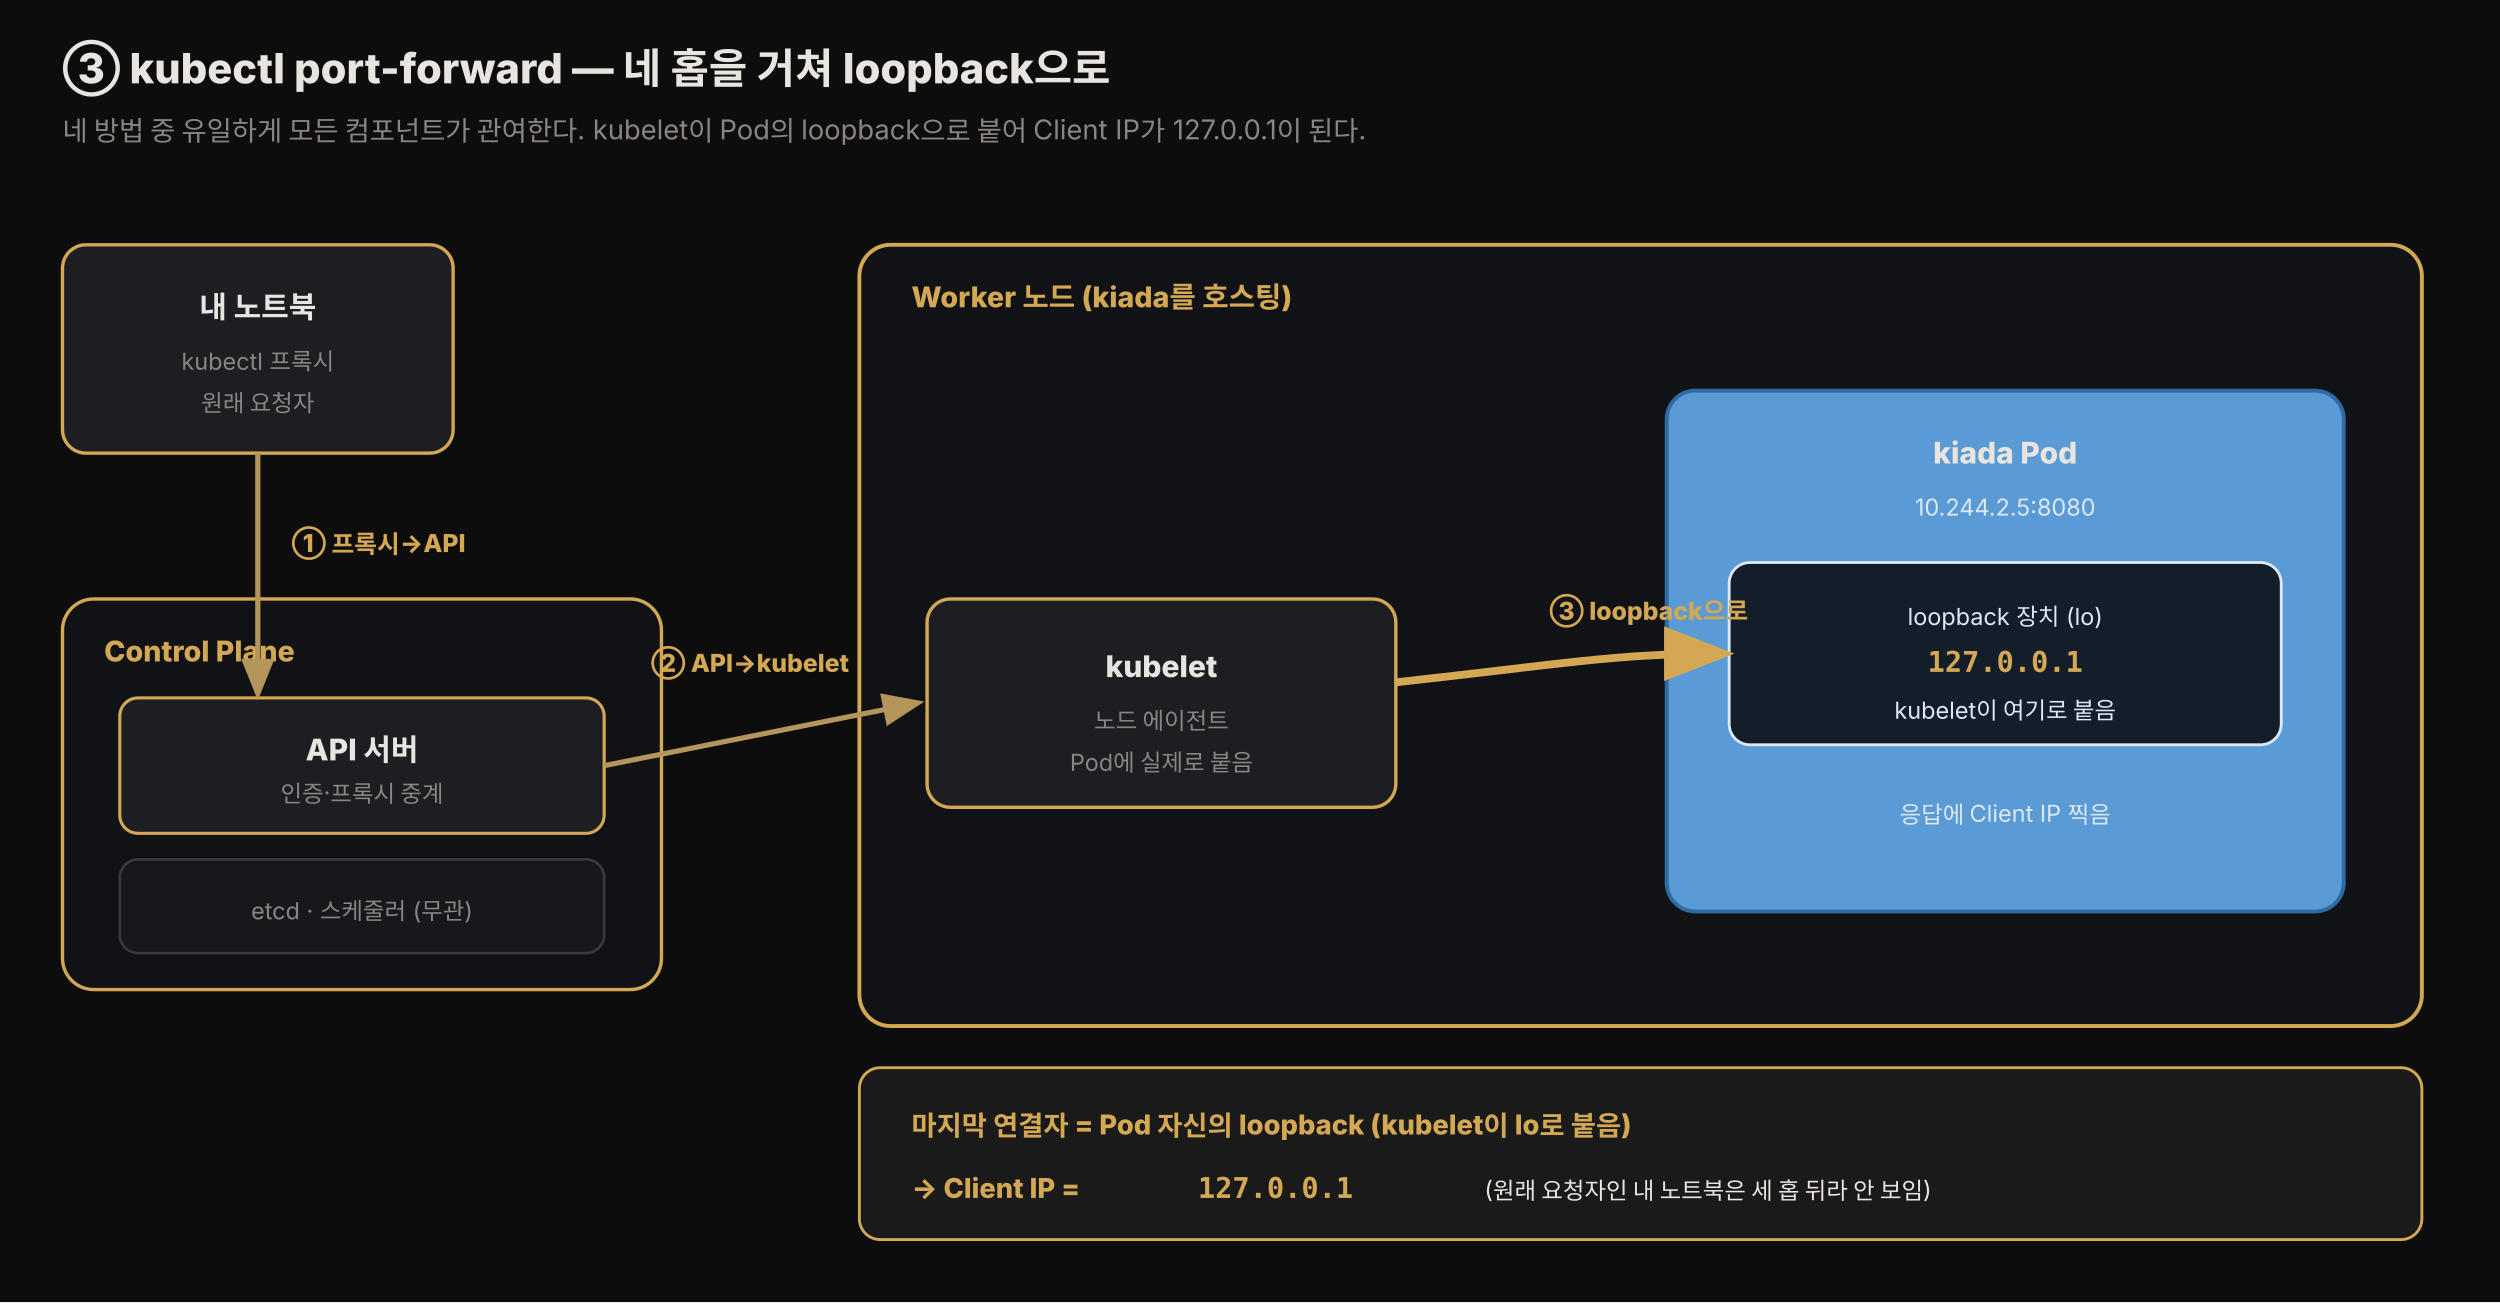
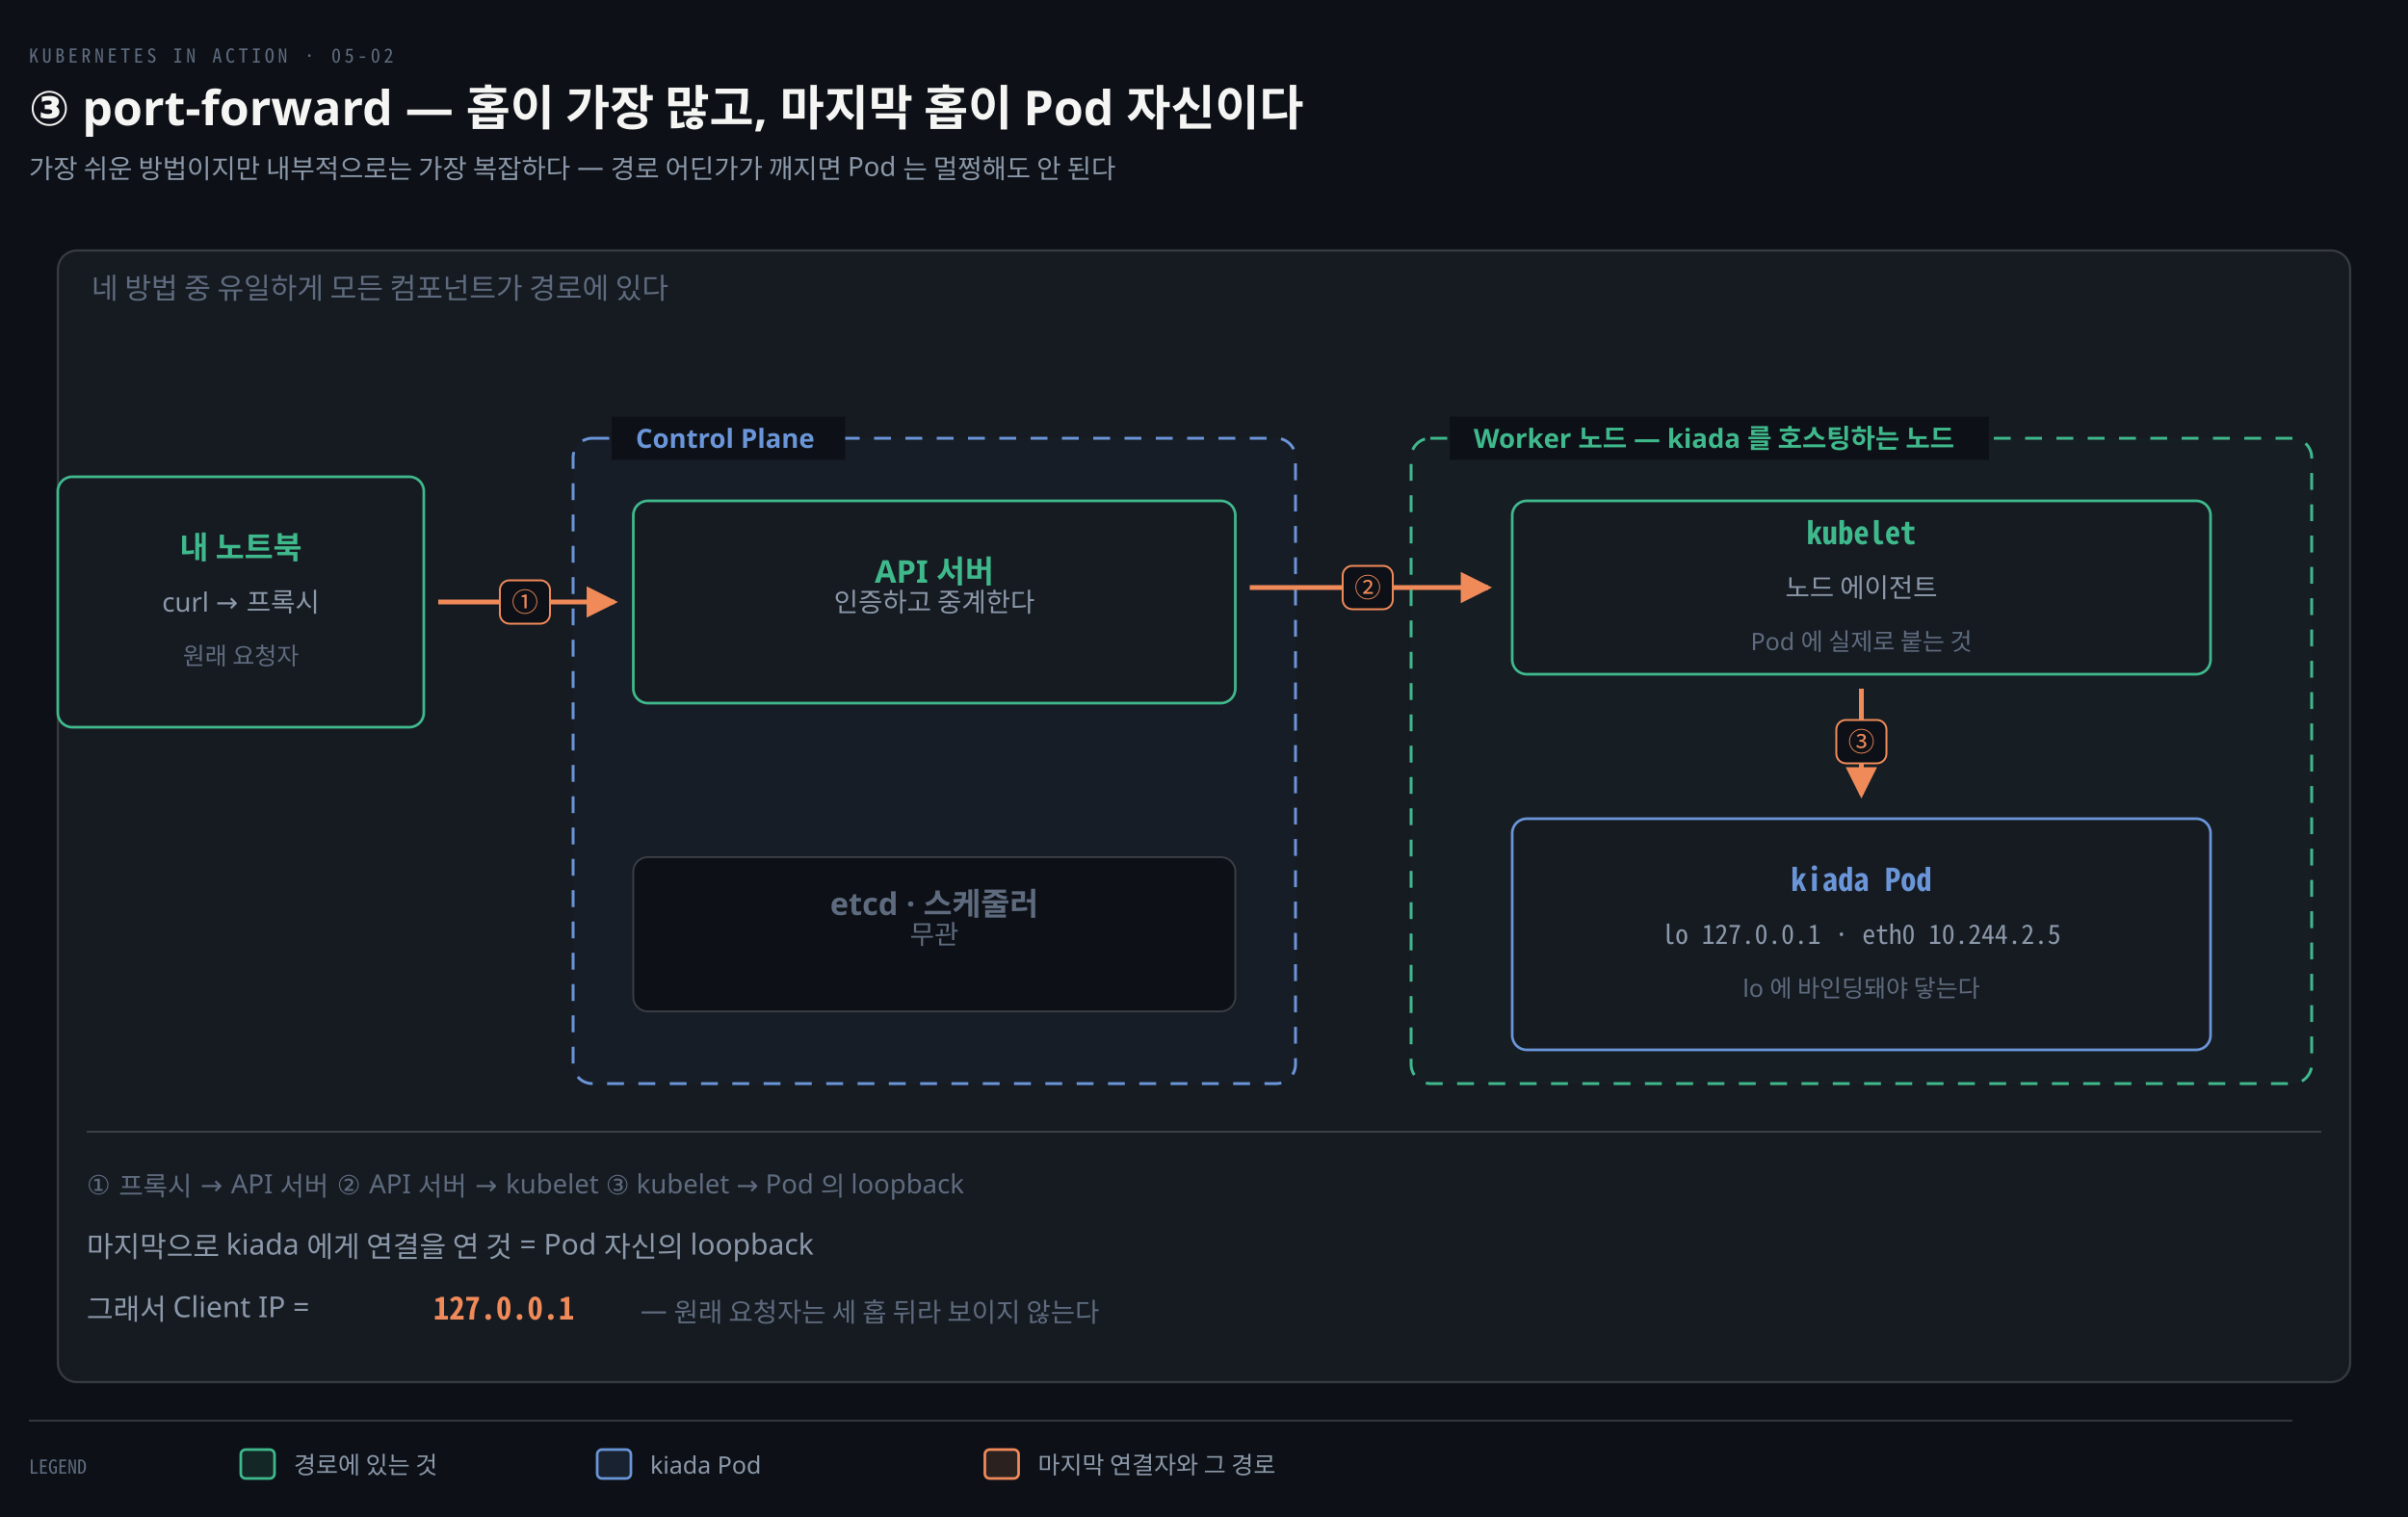
- <svg xmlns="http://www.w3.org/2000/svg" viewBox="0 0 960 500" width="100%" role="img" font-family="'Pretendard', -apple-system, 'Noto Sans KR', sans-serif">
+ <svg xmlns="http://www.w3.org/2000/svg" viewBox="0 0 1000 630" width="100%" role="img" aria-labelledby="dt dd">
  <defs>
-     <style>
-       .title  { font-size: 16px; font-weight: 800; fill: #e8e4df; }
-       .sub    { font-size: 10.5px; fill: rgb(138,133,128); }
-       .zone   { font-size: 11px; font-weight: 800; fill: rgb(212,168,83); }
-       .comp   { font-size: 11.5px; font-weight: 800; fill: #e8e4df; }
-       .note   { font-size: 9px; fill: rgb(138,133,128); }
-       .step   { font-size: 9.5px; font-weight: 800; fill: rgb(212,168,83); }
-       .ip     { font-size: 11px; font-weight: 800; font-family: 'JetBrains Mono', ui-monospace, monospace; fill: rgb(212,168,83); }
-       .last   { font-size: 10.5px; font-weight: 800; fill: rgb(212,168,83); }
-     </style>
-     <marker id="ar" markerWidth="10" markerHeight="10" refX="6.5" refY="3.2" orient="auto">
-       <path d="M0,0 L8,3.2 L0,6.4 Z" fill="rgb(180,150,90)" />
+     <marker id="ar" viewBox="0 0 8 8" refX="7" refY="4" markerWidth="6.5" markerHeight="6.5" orient="auto">
+       <path d="M0 0 L8 4 L0 8 z" fill="#8B98A9" />
    </marker>
-     <marker id="arL" markerWidth="11" markerHeight="11" refX="7" refY="3.5" orient="auto">
-       <path d="M0,0 L9,3.5 L0,7 Z" fill="rgb(212,168,83)" />
+     <marker id="ok" viewBox="0 0 8 8" refX="7" refY="4" markerWidth="6.5" markerHeight="6.5" orient="auto">
+       <path d="M0 0 L8 4 L0 8 z" fill="#3FB98C" />
+     </marker>
+     <marker id="warn" viewBox="0 0 8 8" refX="7" refY="4" markerWidth="6.5" markerHeight="6.5" orient="auto">
+       <path d="M0 0 L8 4 L0 8 z" fill="#E3B341" />
+     </marker>
+     <marker id="bad" viewBox="0 0 8 8" refX="7" refY="4" markerWidth="6.5" markerHeight="6.5" orient="auto">
+       <path d="M0 0 L8 4 L0 8 z" fill="#F0616D" />
+     </marker>
+     <marker id="info" viewBox="0 0 8 8" refX="7" refY="4" markerWidth="6.5" markerHeight="6.5" orient="auto">
+       <path d="M0 0 L8 4 L0 8 z" fill="#6A95D8" />
+     </marker>
+     <marker id="acc" viewBox="0 0 8 8" refX="7" refY="4" markerWidth="6.5" markerHeight="6.5" orient="auto">
+       <path d="M0 0 L8 4 L0 8 z" fill="#F08A59" />
+     </marker>
+     <marker id="soft" viewBox="0 0 8 8" refX="7" refY="4" markerWidth="6.5" markerHeight="6.5" orient="auto">
+       <path d="M0 0 L8 4 L0 8 z" fill="#5E6B7E" />
    </marker>
  </defs>
-   <rect x="0" y="0" width="960" height="500" fill="#0d0d0d" />
-   <text x="24" y="32" class="title">③ kubectl port-forward — 네 홉을 거쳐 loopback으로</text>
-   <text x="24" y="54" class="sub">네 방법 중 유일하게 모든 컴포넌트가 관여한다. kubelet이 Pod의 loopback으로 붙어 Client IP가 127.0.0.1이 된다.</text>
-   <rect x="24" y="94" width="150" height="80" rx="9" fill="rgb(28,30,34)" stroke="rgb(212,168,83)" stroke-width="1.3" />
-   <text x="99" y="122" class="comp" text-anchor="middle">내 노트북</text>
-   <text x="99" y="142" class="note" text-anchor="middle">kubectl 프록시</text>
-   <text x="99" y="158" class="note" text-anchor="middle">원래 요청자</text>
-   <rect x="24" y="230" width="230" height="150" rx="12" fill="rgb(16,18,22)" stroke="rgb(212,168,83)" stroke-width="1.3" />
-   <text x="40" y="254" class="zone">Control Plane</text>
-   <rect x="46" y="268" width="186" height="52" rx="7" fill="rgb(28,30,34)" stroke="rgb(212,168,83)" stroke-width="1.2" />
-   <text x="139" y="292" class="comp" text-anchor="middle">API 서버</text>
-   <text x="139" y="308" class="note" text-anchor="middle">인증·프록시 중계</text>
-   <rect x="46" y="330" width="186" height="36" rx="7" fill="rgb(22,24,28)" stroke="rgb(60,58,54)" stroke-width="1" />
-   <text x="139" y="353" class="note" text-anchor="middle">etcd · 스케줄러 (무관)</text>
-   <rect x="330" y="94" width="600" height="300" rx="12" fill="rgb(16,18,22)" stroke="rgb(212,168,83)" stroke-width="1.5" />
-   <text x="350" y="118" class="zone">Worker 노드 (kiada를 호스팅)</text>
-   <rect x="356" y="230" width="180" height="80" rx="9" fill="rgb(28,30,34)" stroke="rgb(212,168,83)" stroke-width="1.3" />
-   <text x="446" y="260" class="comp" text-anchor="middle">kubelet</text>
-   <text x="446" y="280" class="note" text-anchor="middle">노드 에이전트</text>
-   <text x="446" y="296" class="note" text-anchor="middle">Pod에 실제로 붙음</text>
-   <rect x="640" y="150" width="260" height="200" rx="11" fill="#5b9bd5" stroke="#2f6ba3" stroke-width="1.5" />
-   <text x="770" y="178" class="comp" text-anchor="middle" style="fill:#e8e4df">kiada Pod</text>
-   <text x="770" y="198" class="note" text-anchor="middle" style="fill:#dbe8f5">10.244.2.5:8080</text>
-   <rect x="664" y="216" width="212" height="70" rx="8" fill="rgb(20,30,42)" stroke="#dbe8f5" stroke-width="1.1" />
-   <text x="770" y="240" class="note" text-anchor="middle" style="fill:#dbe8f5">loopback 장치 (lo)</text>
-   <text x="770" y="258" class="ip" text-anchor="middle">127.0.0.1</text>
-   <text x="770" y="276" class="note" text-anchor="middle" style="fill:#dbe8f5">kubelet이 여기로 붙음</text>
-   <text x="770" y="316" class="note" text-anchor="middle" style="fill:#dbe8f5">응답에 Client IP 찍음</text>
-   <path d="M99,174 L99,266" fill="none" stroke="rgb(180,150,90)" stroke-width="2" marker-end="url(#ar)" />
-   <text x="112" y="212" class="step">① 프록시→API</text>
-   <path d="M232,294 L352,270" fill="none" stroke="rgb(180,150,90)" stroke-width="2" marker-end="url(#ar)" />
-   <text x="250" y="258" class="step">② API→kubelet</text>
-   <path d="M536,262 C600,255 620,251 660,251" fill="none" stroke="rgb(212,168,83)" stroke-width="3" marker-end="url(#arL)" />
-   <text x="595" y="238" class="step">③ loopback으로</text>
-   <rect x="330" y="410" width="600" height="66" rx="8" fill="rgb(26,26,26)" stroke="rgb(212,168,83)" stroke-width="1.1" />
-   <text x="350" y="436" class="last">마지막 연결자 = Pod 자신의 loopback (kubelet이 lo로 붙음)</text>
-   <text x="350" y="460" class="last">→ Client IP =</text>
-   <text x="460" y="460" class="ip">127.0.0.1</text>
-   <text x="570" y="460" class="note" style="fill:#e8e4df">(원래 요청자인 내 노트북은 세 홉 뒤라 안 보임)</text>
+   <rect width="1000" height="630" fill="#0D1117" />
+   <text x="12" y="26" font-family="'Geist Mono','Noto Sans Mono CJK KR',monospace" font-size="8" letter-spacing="0.18em" fill="#5E6B7E">KUBERNETES IN ACTION · 05-02</text>
+   <text x="12" y="52" font-family="'Geist','Apple SD Gothic Neo','Noto Sans KR','Malgun Gothic',sans-serif" font-size="20" font-weight="600" fill="#F5F5F3">③ port-forward — 홉이 가장 많고, 마지막 홉이 Pod 자신이다</text>
+   <text x="12" y="74" font-family="'Geist','Apple SD Gothic Neo','Noto Sans KR','Malgun Gothic',sans-serif" font-size="11" fill="#8B98A9">가장 쉬운 방법이지만 내부적으로는 가장 복잡하다 — 경로 어딘가가 깨지면 Pod 는 멀쩡해도 안 된다</text>
+   <rect x="24" y="104" width="952" height="470" rx="8" fill="#161B22" stroke="rgba(191,192,192,0.22)" stroke-width="0.9" />
+   <text x="38" y="124" text-anchor="start" font-family="'Geist','Apple SD Gothic Neo','Noto Sans KR','Malgun Gothic',sans-serif" font-size="12" font-weight="400" fill="#5E6B7E">네 방법 중 유일하게 모든 컴포넌트가 경로에 있다</text>
+   <rect x="24" y="198" width="152" height="104" rx="6" fill="#161B22" stroke="#3FB98C" stroke-width="1.1" />
+   <text x="100" y="232" text-anchor="middle" font-family="'Geist','Apple SD Gothic Neo','Noto Sans KR','Malgun Gothic',sans-serif" font-size="13" font-weight="600" fill="#3FB98C">내 노트북</text>
+   <text x="100" y="254" text-anchor="middle" font-family="'Geist','Apple SD Gothic Neo','Noto Sans KR','Malgun Gothic',sans-serif" font-size="11" font-weight="400" fill="#8B98A9">curl → 프록시</text>
+   <text x="100" y="276" text-anchor="middle" font-family="'Geist','Apple SD Gothic Neo','Noto Sans KR','Malgun Gothic',sans-serif" font-size="10" font-weight="400" fill="#5E6B7E">원래 요청자</text>
+   <rect x="238" y="182" width="300" height="268" rx="8" fill="#6A95D806" stroke="#6A95D8" stroke-width="1.2" stroke-dasharray="7 6" />
+   <rect x="254" y="173" width="97" height="18" fill="#0D1117" />
+   <text x="264" y="186" text-anchor="start" font-family="'Geist','Apple SD Gothic Neo','Noto Sans KR','Malgun Gothic',sans-serif" font-size="11" font-weight="600" fill="#6A95D8">Control Plane</text>
+   <rect x="263" y="208" width="250" height="84" rx="6" fill="#161B22" stroke="#3FB98C" stroke-width="1.1" />
+   <text x="388" y="242" text-anchor="middle" font-family="'Geist','Apple SD Gothic Neo','Noto Sans KR','Malgun Gothic',sans-serif" font-size="13" font-weight="600" fill="#3FB98C">API 서버</text>
+   <text x="388" y="254" text-anchor="middle" font-family="'Geist','Apple SD Gothic Neo','Noto Sans KR','Malgun Gothic',sans-serif" font-size="11" font-weight="400" fill="#8B98A9">인증하고 중계한다</text>
+   <rect x="263" y="356" width="250" height="64" rx="6" fill="#0D1117" stroke="rgba(191,192,192,0.22)" stroke-width="0.8" />
+   <text x="388" y="380" text-anchor="middle" font-family="'Geist','Apple SD Gothic Neo','Noto Sans KR','Malgun Gothic',sans-serif" font-size="13" font-weight="600" fill="#5E6B7E">etcd · 스케줄러</text>
+   <text x="388" y="392" text-anchor="middle" font-family="'Geist','Apple SD Gothic Neo','Noto Sans KR','Malgun Gothic',sans-serif" font-size="11" font-weight="400" fill="#5E6B7E">무관</text>
+   <rect x="586" y="182" width="374" height="268" rx="8" fill="#3FB98C06" stroke="#3FB98C" stroke-width="1.2" stroke-dasharray="7 6" />
+   <rect x="602" y="173" width="224" height="18" fill="#0D1117" />
+   <text x="612" y="186" text-anchor="start" font-family="'Geist','Apple SD Gothic Neo','Noto Sans KR','Malgun Gothic',sans-serif" font-size="11" font-weight="600" fill="#3FB98C">Worker 노드 — kiada 를 호스팅하는 노드</text>
+   <rect x="628" y="208" width="290" height="72" rx="6" fill="#161B22" stroke="#3FB98C" stroke-width="1.1" />
+   <text x="773" y="226" text-anchor="middle" font-family="'Geist Mono','Noto Sans Mono CJK KR',monospace" font-size="13" font-weight="600" fill="#3FB98C">kubelet</text>
+   <text x="773" y="248" text-anchor="middle" font-family="'Geist','Apple SD Gothic Neo','Noto Sans KR','Malgun Gothic',sans-serif" font-size="11" font-weight="400" fill="#8B98A9">노드 에이전트</text>
+   <text x="773" y="270" text-anchor="middle" font-family="'Geist','Apple SD Gothic Neo','Noto Sans KR','Malgun Gothic',sans-serif" font-size="10" font-weight="400" fill="#5E6B7E">Pod 에 실제로 붙는 것</text>
+   <rect x="628" y="340" width="290" height="96" rx="6" fill="#161B22" stroke="#6A95D8" stroke-width="1.1" />
+   <text x="773" y="370" text-anchor="middle" font-family="'Geist Mono','Noto Sans Mono CJK KR',monospace" font-size="13" font-weight="600" fill="#6A95D8">kiada Pod</text>
+   <text x="773" y="392" text-anchor="middle" font-family="'Geist Mono','Noto Sans Mono CJK KR',monospace" font-size="11" font-weight="400" fill="#8B98A9">lo 127.0.0.1 · eth0 10.244.2.5</text>
+   <text x="773" y="414" text-anchor="middle" font-family="'Geist','Apple SD Gothic Neo','Noto Sans KR','Malgun Gothic',sans-serif" font-size="10" font-weight="400" fill="#5E6B7E">lo 에 바인딩돼야 닿는다</text>
+   <path d="M 182 250 L 255 250" fill="none" stroke="#F08A59" stroke-width="2.0" marker-end="url(#acc)" />
+   <rect x="207.59" y="241" width="20.82" height="18" rx="4" fill="#0D1117" stroke="#F08A59" stroke-width="0.8" />
+   <text x="218" y="254" text-anchor="middle" font-family="'Geist Mono','Noto Sans Mono CJK KR',monospace" font-size="11" font-weight="400" fill="#F08A59">①</text>
+   <path d="M 519 244 L 618 244" fill="none" stroke="#F08A59" stroke-width="2.0" marker-end="url(#acc)" />
+   <rect x="557.59" y="235" width="20.82" height="18" rx="4" fill="#0D1117" stroke="#F08A59" stroke-width="0.8" />
+   <text x="568" y="248" text-anchor="middle" font-family="'Geist Mono','Noto Sans Mono CJK KR',monospace" font-size="11" font-weight="400" fill="#F08A59">②</text>
+   <path d="M 773 286 L 773 330" fill="none" stroke="#F08A59" stroke-width="2.0" marker-end="url(#acc)" />
+   <rect x="762.59" y="299" width="20.82" height="18" rx="4" fill="#0D1117" stroke="#F08A59" stroke-width="0.8" />
+   <text x="773" y="312" text-anchor="middle" font-family="'Geist Mono','Noto Sans Mono CJK KR',monospace" font-size="11" font-weight="400" fill="#F08A59">③</text>
+   <line x1="36" y1="470" x2="964" y2="470" stroke="rgba(191,192,192,0.22)" stroke-width="0.8" />
+   <text x="36" y="496" text-anchor="start" font-family="'Geist','Apple SD Gothic Neo','Noto Sans KR','Malgun Gothic',sans-serif" font-size="11" font-weight="400" fill="#5E6B7E">① 프록시 → API 서버   ② API 서버 → kubelet   ③ kubelet → Pod 의 loopback</text>
+   <text x="36" y="522" text-anchor="start" font-family="'Geist','Apple SD Gothic Neo','Noto Sans KR','Malgun Gothic',sans-serif" font-size="12" font-weight="400" fill="#8B98A9">마지막으로 kiada 에게 연결을 연 것 = Pod 자신의 loopback</text>
+   <text x="36" y="548" text-anchor="start" font-family="'Geist','Apple SD Gothic Neo','Noto Sans KR','Malgun Gothic',sans-serif" font-size="12" font-weight="400" fill="#8B98A9">그래서 Client IP =</text>
+   <text x="180" y="548" text-anchor="start" font-family="'Geist Mono','Noto Sans Mono CJK KR',monospace" font-size="13" font-weight="600" fill="#F08A59">127.0.0.1</text>
+   <text x="266" y="548" text-anchor="start" font-family="'Geist','Apple SD Gothic Neo','Noto Sans KR','Malgun Gothic',sans-serif" font-size="11" font-weight="400" fill="#5E6B7E">— 원래 요청자는 세 홉 뒤라 보이지 않는다</text>
+   <line x1="12" y1="590" x2="952" y2="590" stroke="rgba(191,192,192,0.22)" stroke-width="0.8" />
+   <text x="12" y="612" text-anchor="start" font-family="'Geist Mono','Noto Sans Mono CJK KR',monospace" font-size="8" font-weight="400" fill="#5E6B7E">LEGEND</text>
+   <rect x="100" y="602" width="14" height="12" rx="2" fill="#3FB98C22" stroke="#3FB98C" stroke-width="1.1" />
+   <text x="122" y="612" text-anchor="start" font-family="'Geist','Apple SD Gothic Neo','Noto Sans KR','Malgun Gothic',sans-serif" font-size="10" font-weight="400" fill="#8B98A9">경로에 있는 것</text>
+   <rect x="248" y="602" width="14" height="12" rx="2" fill="#6A95D822" stroke="#6A95D8" stroke-width="1.1" />
+   <text x="270" y="612" text-anchor="start" font-family="'Geist','Apple SD Gothic Neo','Noto Sans KR','Malgun Gothic',sans-serif" font-size="10" font-weight="400" fill="#8B98A9">kiada Pod</text>
+   <rect x="409" y="602" width="14" height="12" rx="2" fill="#F08A5922" stroke="#F08A59" stroke-width="1.1" />
+   <text x="431" y="612" text-anchor="start" font-family="'Geist','Apple SD Gothic Neo','Noto Sans KR','Malgun Gothic',sans-serif" font-size="10" font-weight="400" fill="#8B98A9">마지막 연결자와 그 경로</text>
</svg>
